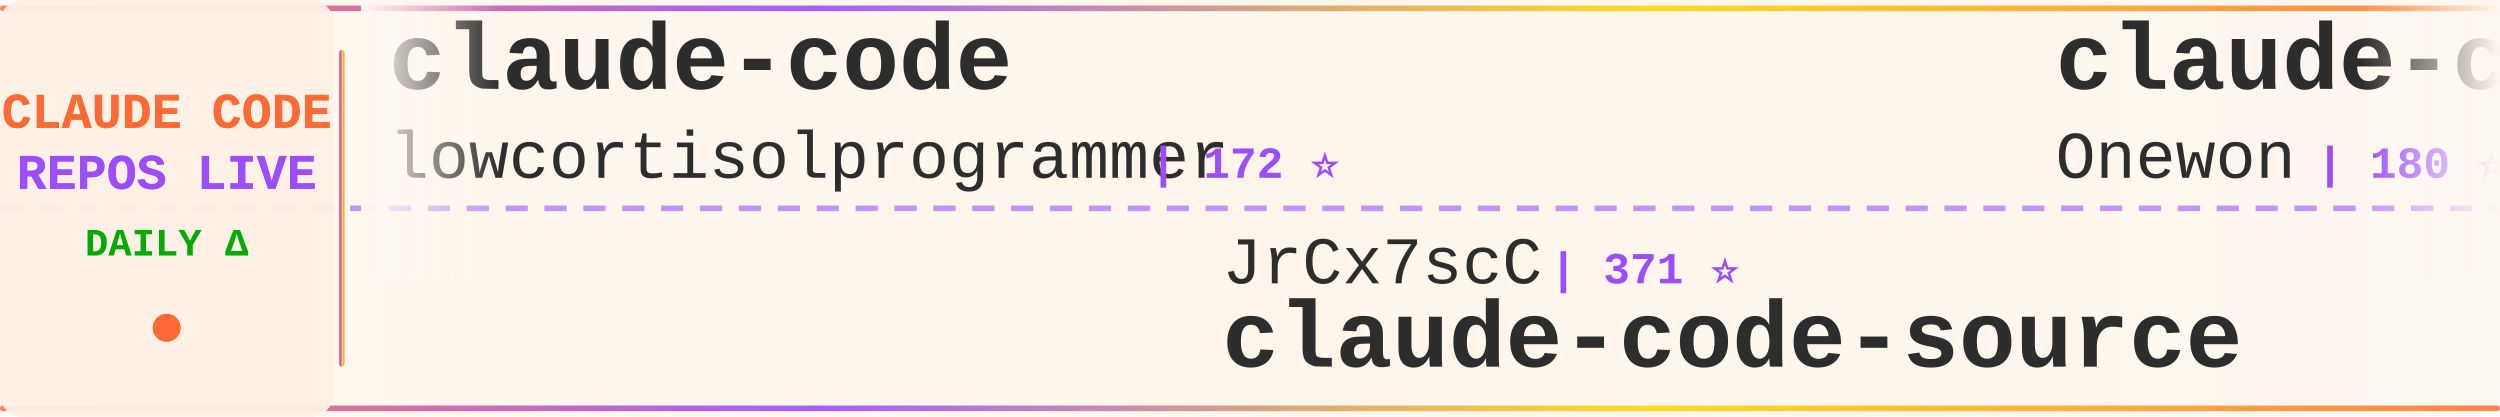
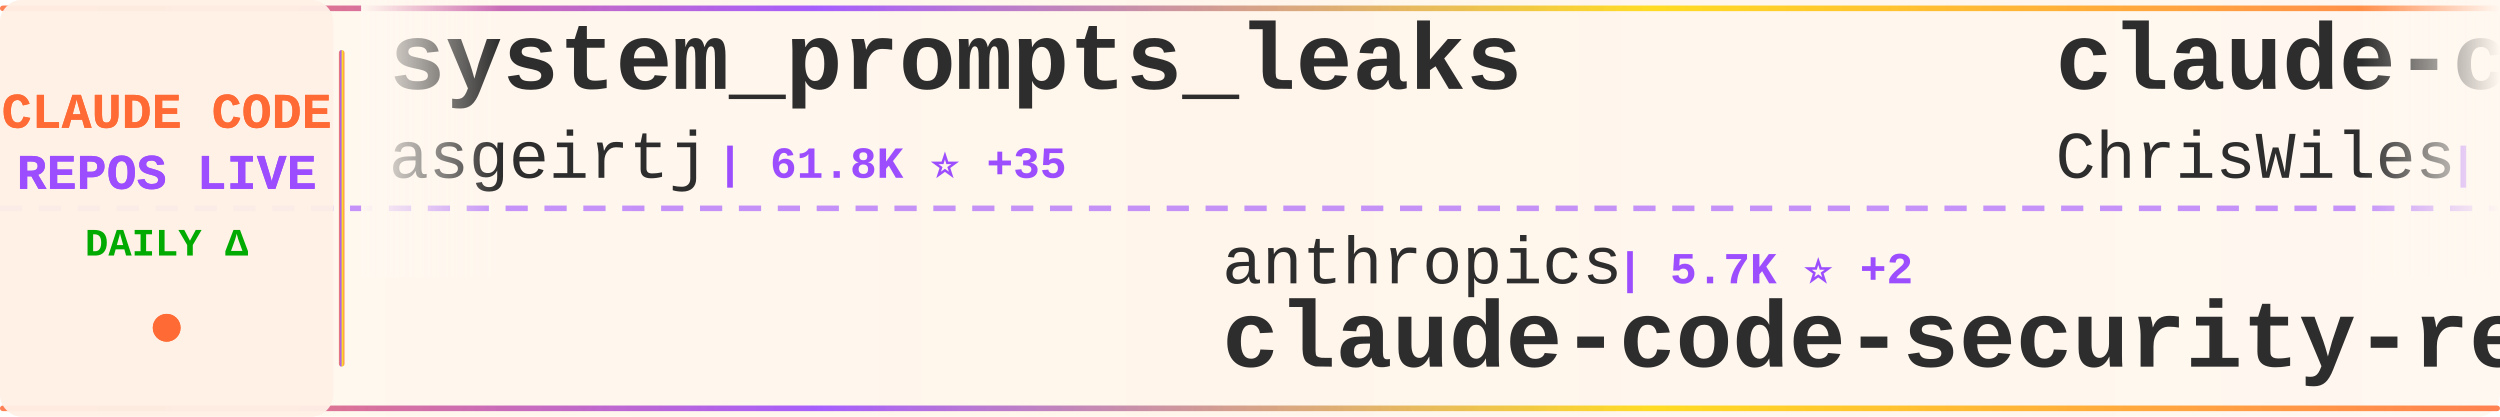
<svg xmlns="http://www.w3.org/2000/svg" width="900" height="150">
  <defs>
    <linearGradient id="tickerBg" x1="0%" y1="0%" x2="100%" y2="0%">
      <stop offset="0%" style="stop-color:#fff8f0;stop-opacity:0.98" />
      <stop offset="50%" style="stop-color:#fff5eb;stop-opacity:1" />
      <stop offset="100%" style="stop-color:#fff8f0;stop-opacity:0.98" />
    </linearGradient>
    <linearGradient id="borderGrad" x1="0%" y1="0%" x2="100%" y2="0%">
      <stop offset="0%" style="stop-color:#FF6B35;stop-opacity:0.85">
        <animate attributeName="stop-opacity" values="0.85;1;0.85" dur="2s" repeatCount="indefinite" />
      </stop>
      <stop offset="33%" style="stop-color:#9C4EFF;stop-opacity:0.9">
        <animate attributeName="stop-opacity" values="0.9;1;0.9" dur="2.2s" repeatCount="indefinite" />
      </stop>
      <stop offset="66%" style="stop-color:#FFD700;stop-opacity:0.85">
        <animate attributeName="stop-opacity" values="0.85;1;0.85" dur="1.8s" repeatCount="indefinite" />
      </stop>
      <stop offset="100%" style="stop-color:#FF6B35;stop-opacity:0.85">
        <animate attributeName="stop-opacity" values="0.85;1;0.85" dur="2s" repeatCount="indefinite" />
      </stop>
    </linearGradient>
    <filter id="textGlow">
      <feGaussianBlur stdDeviation="0.15" result="coloredBlur" />
      <feMerge>
        <feMergeNode in="coloredBlur" />
        <feMergeNode in="SourceGraphic" />
      </feMerge>
    </filter>
    <filter id="metricGlow">
      <feGaussianBlur stdDeviation="0.2" result="coloredBlur" />
      <feMerge>
        <feMergeNode in="coloredBlur" />
        <feMergeNode in="SourceGraphic" />
      </feMerge>
    </filter>
    <linearGradient id="leftFade" x1="0%" y1="0%" x2="100%" y2="0%">
      <stop offset="0%" style="stop-color:#fff8f0;stop-opacity:1" />
      <stop offset="100%" style="stop-color:#fff8f0;stop-opacity:0" />
    </linearGradient>
    <linearGradient id="rightFade" x1="0%" y1="0%" x2="100%" y2="0%">
      <stop offset="0%" style="stop-color:#fff8f0;stop-opacity:0" />
      <stop offset="100%" style="stop-color:#fff8f0;stop-opacity:1" />
    </linearGradient>
  </defs>
  <rect width="900" height="150" fill="url(#tickerBg)" rx="8" />
  <rect x="0" y="2" width="900" height="2" fill="url(#borderGrad)" rx="1" />
  <rect x="0" y="146" width="900" height="2" fill="url(#borderGrad)" rx="1" />
  <line x1="0" y1="75" x2="900" y2="75" stroke="#9C4EFF" stroke-width="2" stroke-dasharray="8 6" opacity="0.6" />
  <rect x="0" y="0" width="120" height="150" fill="#fff0e6" opacity="0.95" rx="8" />
  <text x="60" y="46" font-family="'Courier New', monospace" font-size="18" font-weight="bold" fill="#FF6B35" text-anchor="middle" filter="url(#textGlow)">
    CLAUDE CODE
  </text>
  <text x="60" y="68" font-family="'Courier New', monospace" font-size="18" font-weight="bold" fill="#9C4EFF" text-anchor="middle" filter="url(#textGlow)">
    REPOS LIVE
  </text>
  <text x="60" y="92" font-family="'Courier New', monospace" font-size="14" font-weight="bold" fill="#00aa00" text-anchor="middle">
    DAILY Δ
  </text>
  <circle cx="60" cy="118" r="5" fill="#FF6B35" filter="url(#metricGlow)">
    <animate attributeName="r" values="4;6;4" dur="1.5s" repeatCount="indefinite" />
    <animate attributeName="opacity" values="0.6;1;0.6" dur="1.5s" repeatCount="indefinite" />
  </circle>
  <rect x="122" y="18" width="2" height="114" fill="url(#borderGrad)" rx="1" />
  <clipPath id="tickerClip">
    <rect x="130" y="0" width="770" height="150" />
  </clipPath>
  <g clip-path="url(#tickerClip)">
    <g id="tickerItems">
      <animateTransform attributeName="transform" attributeType="XML" type="translate" from="0 0" to="-3000 0" dur="54s" repeatCount="indefinite" />
      <g transform="translate(0, 0)">
-         <text x="140" y="32" font-family="'Courier New', monospace" font-size="34" font-weight="bold" fill="#2d2d2d">claude-code</text>
-         <text x="140" y="64" font-family="'Courier New', monospace" font-size="24" font-weight="normal" fill="#2d2d2d" opacity="1.0">lowcortisolprogrammer</text>
-         <text x="414" y="64" font-family="'Courier New', monospace" font-size="16" font-weight="bold" fill="#9C4EFF"> | 172 ⭐</text>
+         <text x="140" y="32" font-family="'Courier New', monospace" font-size="34" font-weight="bold" fill="#2d2d2d">system_prompts_leaks</text>
+         <text x="140" y="64" font-family="'Courier New', monospace" font-size="24" font-weight="normal" fill="#2d2d2d" opacity="1.0">asgeirtj</text>
+         <text x="258" y="64" font-family="'Courier New', monospace" font-size="16" font-weight="bold" fill="#9C4EFF"> | 61.8K ⭐ +35</text>
      </g>
      <g transform="translate(300, 0)">
-         <text x="140" y="102" font-family="'Courier New', monospace" font-size="24" font-weight="normal" fill="#2d2d2d" opacity="1.0">JrCx7scC</text>
-         <text x="258" y="102" font-family="'Courier New', monospace" font-size="16" font-weight="bold" fill="#9C4EFF"> | 371 ⭐</text>
-         <text x="140" y="132" font-family="'Courier New', monospace" font-size="34" font-weight="bold" fill="#2d2d2d">claude-code-source</text>
+         <text x="140" y="102" font-family="'Courier New', monospace" font-size="24" font-weight="normal" fill="#2d2d2d" opacity="1.0">anthropics</text>
+         <text x="282" y="102" font-family="'Courier New', monospace" font-size="16" font-weight="bold" fill="#9C4EFF"> | 5.7K ⭐ +2</text>
+         <text x="140" y="132" font-family="'Courier New', monospace" font-size="34" font-weight="bold" fill="#2d2d2d">claude-code-security-rev...</text>
      </g>
      <g transform="translate(600, 0)">
-         <text x="140" y="32" font-family="'Courier New', monospace" font-size="34" font-weight="bold" fill="#2d2d2d">claude-code</text>
-         <text x="140" y="64" font-family="'Courier New', monospace" font-size="24" font-weight="normal" fill="#2d2d2d" opacity="1.0">Onewon</text>
-         <text x="234" y="64" font-family="'Courier New', monospace" font-size="16" font-weight="bold" fill="#9C4EFF"> | 180 ⭐</text>
+         <text x="140" y="32" font-family="'Courier New', monospace" font-size="34" font-weight="bold" fill="#2d2d2d">claude-code-showcase</text>
+         <text x="140" y="64" font-family="'Courier New', monospace" font-size="24" font-weight="normal" fill="#2d2d2d" opacity="1.0">ChrisWiles</text>
+         <text x="282" y="64" font-family="'Courier New', monospace" font-size="16" font-weight="bold" fill="#9C4EFF"> | 6.0K ⭐ +1</text>
      </g>
      <g transform="translate(900, 0)">
-         <text x="140" y="102" font-family="'Courier New', monospace" font-size="24" font-weight="normal" fill="#2d2d2d" opacity="1.0">luongnv89</text>
-         <text x="270" y="102" font-family="'Courier New', monospace" font-size="16" font-weight="bold" fill="#9C4EFF"> | 40.7K ⭐ +5</text>
-         <text x="140" y="132" font-family="'Courier New', monospace" font-size="34" font-weight="bold" fill="#2d2d2d">claude-howto</text>
+         <text x="140" y="102" font-family="'Courier New', monospace" font-size="24" font-weight="normal" fill="#2d2d2d" opacity="1.0">darcyegb</text>
+         <text x="258" y="102" font-family="'Courier New', monospace" font-size="16" font-weight="bold" fill="#9C4EFF"> | 751 ⭐</text>
+         <text x="140" y="132" font-family="'Courier New', monospace" font-size="34" font-weight="bold" fill="#2d2d2d">ClaudeCodeAgents</text>
      </g>
      <g transform="translate(1200, 0)">
-         <text x="140" y="32" font-family="'Courier New', monospace" font-size="34" font-weight="bold" fill="#2d2d2d">claude-code-harness</text>
-         <text x="140" y="64" font-family="'Courier New', monospace" font-size="24" font-weight="normal" fill="#2d2d2d" opacity="1.0">Chachamaru127</text>
-         <text x="318" y="64" font-family="'Courier New', monospace" font-size="16" font-weight="bold" fill="#9C4EFF"> | 3.0K ⭐</text>
+         <text x="140" y="32" font-family="'Courier New', monospace" font-size="34" font-weight="bold" fill="#2d2d2d">claude-code</text>
+         <text x="140" y="64" font-family="'Courier New', monospace" font-size="24" font-weight="normal" fill="#2d2d2d" opacity="1.0">jarmuine</text>
+         <text x="258" y="64" font-family="'Courier New', monospace" font-size="16" font-weight="bold" fill="#9C4EFF"> | 2.3K ⭐</text>
      </g>
      <g transform="translate(1500, 0)">
-         <text x="140" y="102" font-family="'Courier New', monospace" font-size="24" font-weight="normal" fill="#2d2d2d" opacity="1.0">digitalsamba</text>
-         <text x="306" y="102" font-family="'Courier New', monospace" font-size="16" font-weight="bold" fill="#9C4EFF"> | 1.9K ⭐ +2</text>
-         <text x="140" y="132" font-family="'Courier New', monospace" font-size="34" font-weight="bold" fill="#2d2d2d">claude-code-video-toolki...</text>
+         <text x="140" y="102" font-family="'Courier New', monospace" font-size="24" font-weight="normal" fill="#2d2d2d" opacity="1.0">huangserva</text>
+         <text x="282" y="102" font-family="'Courier New', monospace" font-size="16" font-weight="bold" fill="#9C4EFF"> | 621 ⭐</text>
+         <text x="140" y="132" font-family="'Courier New', monospace" font-size="34" font-weight="bold" fill="#2d2d2d">claude-code-cli</text>
      </g>
      <g transform="translate(1800, 0)">
-         <text x="140" y="32" font-family="'Courier New', monospace" font-size="34" font-weight="bold" fill="#2d2d2d">ECC</text>
-         <text x="140" y="64" font-family="'Courier New', monospace" font-size="24" font-weight="normal" fill="#2d2d2d" opacity="1.0">affaan-m</text>
-         <text x="258" y="64" font-family="'Courier New', monospace" font-size="16" font-weight="bold" fill="#9C4EFF"> | 236.7K ⭐ +48</text>
+         <text x="140" y="32" font-family="'Courier New', monospace" font-size="34" font-weight="bold" fill="#2d2d2d">Claude-code</text>
+         <text x="140" y="64" font-family="'Courier New', monospace" font-size="24" font-weight="normal" fill="#2d2d2d" opacity="1.0">zstmfhy</text>
+         <text x="246" y="64" font-family="'Courier New', monospace" font-size="16" font-weight="bold" fill="#9C4EFF"> | 190 ⭐</text>
      </g>
      <g transform="translate(2100, 0)">
-         <text x="140" y="102" font-family="'Courier New', monospace" font-size="24" font-weight="normal" fill="#2d2d2d" opacity="1.0">davila7</text>
-         <text x="246" y="102" font-family="'Courier New', monospace" font-size="16" font-weight="bold" fill="#9C4EFF"> | 30.0K ⭐ +2</text>
-         <text x="140" y="132" font-family="'Courier New', monospace" font-size="34" font-weight="bold" fill="#2d2d2d">claude-code-templates</text>
+         <text x="140" y="102" font-family="'Courier New', monospace" font-size="24" font-weight="normal" fill="#2d2d2d" opacity="1.0">disler</text>
+         <text x="234" y="102" font-family="'Courier New', monospace" font-size="16" font-weight="bold" fill="#9C4EFF"> | 1.6K ⭐ +1</text>
+         <text x="140" y="132" font-family="'Courier New', monospace" font-size="34" font-weight="bold" fill="#2d2d2d">pi-vs-claude-code</text>
      </g>
      <g transform="translate(2400, 0)">
-         <text x="140" y="32" font-family="'Courier New', monospace" font-size="34" font-weight="bold" fill="#2d2d2d">claude-code-plugins-plus...</text>
-         <text x="140" y="64" font-family="'Courier New', monospace" font-size="24" font-weight="normal" fill="#2d2d2d" opacity="1.0">jeremylongshore</text>
-         <text x="342" y="64" font-family="'Courier New', monospace" font-size="16" font-weight="bold" fill="#9C4EFF"> | 2.6K ⭐ +1</text>
+         <text x="140" y="32" font-family="'Courier New', monospace" font-size="34" font-weight="bold" fill="#2d2d2d">claude-code</text>
+         <text x="140" y="64" font-family="'Courier New', monospace" font-size="24" font-weight="normal" fill="#2d2d2d" opacity="1.0">claude-code-best</text>
+         <text x="354" y="64" font-family="'Courier New', monospace" font-size="16" font-weight="bold" fill="#9C4EFF"> | 21.7K ⭐ +3</text>
      </g>
      <g transform="translate(2700, 0)">
-         <text x="140" y="102" font-family="'Courier New', monospace" font-size="24" font-weight="normal" fill="#2d2d2d" opacity="1.0">fazxes</text>
-         <text x="234" y="102" font-family="'Courier New', monospace" font-size="16" font-weight="bold" fill="#9C4EFF"> | 228 ⭐</text>
-         <text x="140" y="132" font-family="'Courier New', monospace" font-size="34" font-weight="bold" fill="#2d2d2d">Claude-code</text>
+         <text x="140" y="102" font-family="'Courier New', monospace" font-size="24" font-weight="normal" fill="#2d2d2d" opacity="1.0">affaan-m</text>
+         <text x="258" y="102" font-family="'Courier New', monospace" font-size="16" font-weight="bold" fill="#9C4EFF"> | 236.8K ⭐ +41</text>
+         <text x="140" y="132" font-family="'Courier New', monospace" font-size="34" font-weight="bold" fill="#2d2d2d">ECC</text>
      </g>
      <g transform="translate(3000, 0)">
-         <text x="140" y="32" font-family="'Courier New', monospace" font-size="34" font-weight="bold" fill="#2d2d2d">claude-code</text>
-         <text x="140" y="64" font-family="'Courier New', monospace" font-size="24" font-weight="normal" fill="#2d2d2d" opacity="1.0">lowcortisolprogrammer</text>
-         <text x="414" y="64" font-family="'Courier New', monospace" font-size="16" font-weight="bold" fill="#9C4EFF"> | 172 ⭐</text>
+         <text x="140" y="32" font-family="'Courier New', monospace" font-size="34" font-weight="bold" fill="#2d2d2d">system_prompts_leaks</text>
+         <text x="140" y="64" font-family="'Courier New', monospace" font-size="24" font-weight="normal" fill="#2d2d2d" opacity="1.0">asgeirtj</text>
+         <text x="258" y="64" font-family="'Courier New', monospace" font-size="16" font-weight="bold" fill="#9C4EFF"> | 61.8K ⭐ +35</text>
      </g>
      <g transform="translate(3300, 0)">
-         <text x="140" y="102" font-family="'Courier New', monospace" font-size="24" font-weight="normal" fill="#2d2d2d" opacity="1.0">JrCx7scC</text>
-         <text x="258" y="102" font-family="'Courier New', monospace" font-size="16" font-weight="bold" fill="#9C4EFF"> | 371 ⭐</text>
-         <text x="140" y="132" font-family="'Courier New', monospace" font-size="34" font-weight="bold" fill="#2d2d2d">claude-code-source</text>
+         <text x="140" y="102" font-family="'Courier New', monospace" font-size="24" font-weight="normal" fill="#2d2d2d" opacity="1.0">anthropics</text>
+         <text x="282" y="102" font-family="'Courier New', monospace" font-size="16" font-weight="bold" fill="#9C4EFF"> | 5.7K ⭐ +2</text>
+         <text x="140" y="132" font-family="'Courier New', monospace" font-size="34" font-weight="bold" fill="#2d2d2d">claude-code-security-rev...</text>
      </g>
      <g transform="translate(3600, 0)">
-         <text x="140" y="32" font-family="'Courier New', monospace" font-size="34" font-weight="bold" fill="#2d2d2d">claude-code</text>
-         <text x="140" y="64" font-family="'Courier New', monospace" font-size="24" font-weight="normal" fill="#2d2d2d" opacity="1.0">Onewon</text>
-         <text x="234" y="64" font-family="'Courier New', monospace" font-size="16" font-weight="bold" fill="#9C4EFF"> | 180 ⭐</text>
+         <text x="140" y="32" font-family="'Courier New', monospace" font-size="34" font-weight="bold" fill="#2d2d2d">claude-code-showcase</text>
+         <text x="140" y="64" font-family="'Courier New', monospace" font-size="24" font-weight="normal" fill="#2d2d2d" opacity="1.0">ChrisWiles</text>
+         <text x="282" y="64" font-family="'Courier New', monospace" font-size="16" font-weight="bold" fill="#9C4EFF"> | 6.0K ⭐ +1</text>
      </g>
      <g transform="translate(3900, 0)">
-         <text x="140" y="102" font-family="'Courier New', monospace" font-size="24" font-weight="normal" fill="#2d2d2d" opacity="1.0">luongnv89</text>
-         <text x="270" y="102" font-family="'Courier New', monospace" font-size="16" font-weight="bold" fill="#9C4EFF"> | 40.7K ⭐ +5</text>
-         <text x="140" y="132" font-family="'Courier New', monospace" font-size="34" font-weight="bold" fill="#2d2d2d">claude-howto</text>
+         <text x="140" y="102" font-family="'Courier New', monospace" font-size="24" font-weight="normal" fill="#2d2d2d" opacity="1.0">darcyegb</text>
+         <text x="258" y="102" font-family="'Courier New', monospace" font-size="16" font-weight="bold" fill="#9C4EFF"> | 751 ⭐</text>
+         <text x="140" y="132" font-family="'Courier New', monospace" font-size="34" font-weight="bold" fill="#2d2d2d">ClaudeCodeAgents</text>
      </g>
    </g>
  </g>
  <rect x="130" y="0" width="50" height="100" fill="url(#leftFade)" />
  <rect x="850" y="0" width="50" height="100" fill="url(#rightFade)" />
</svg>
